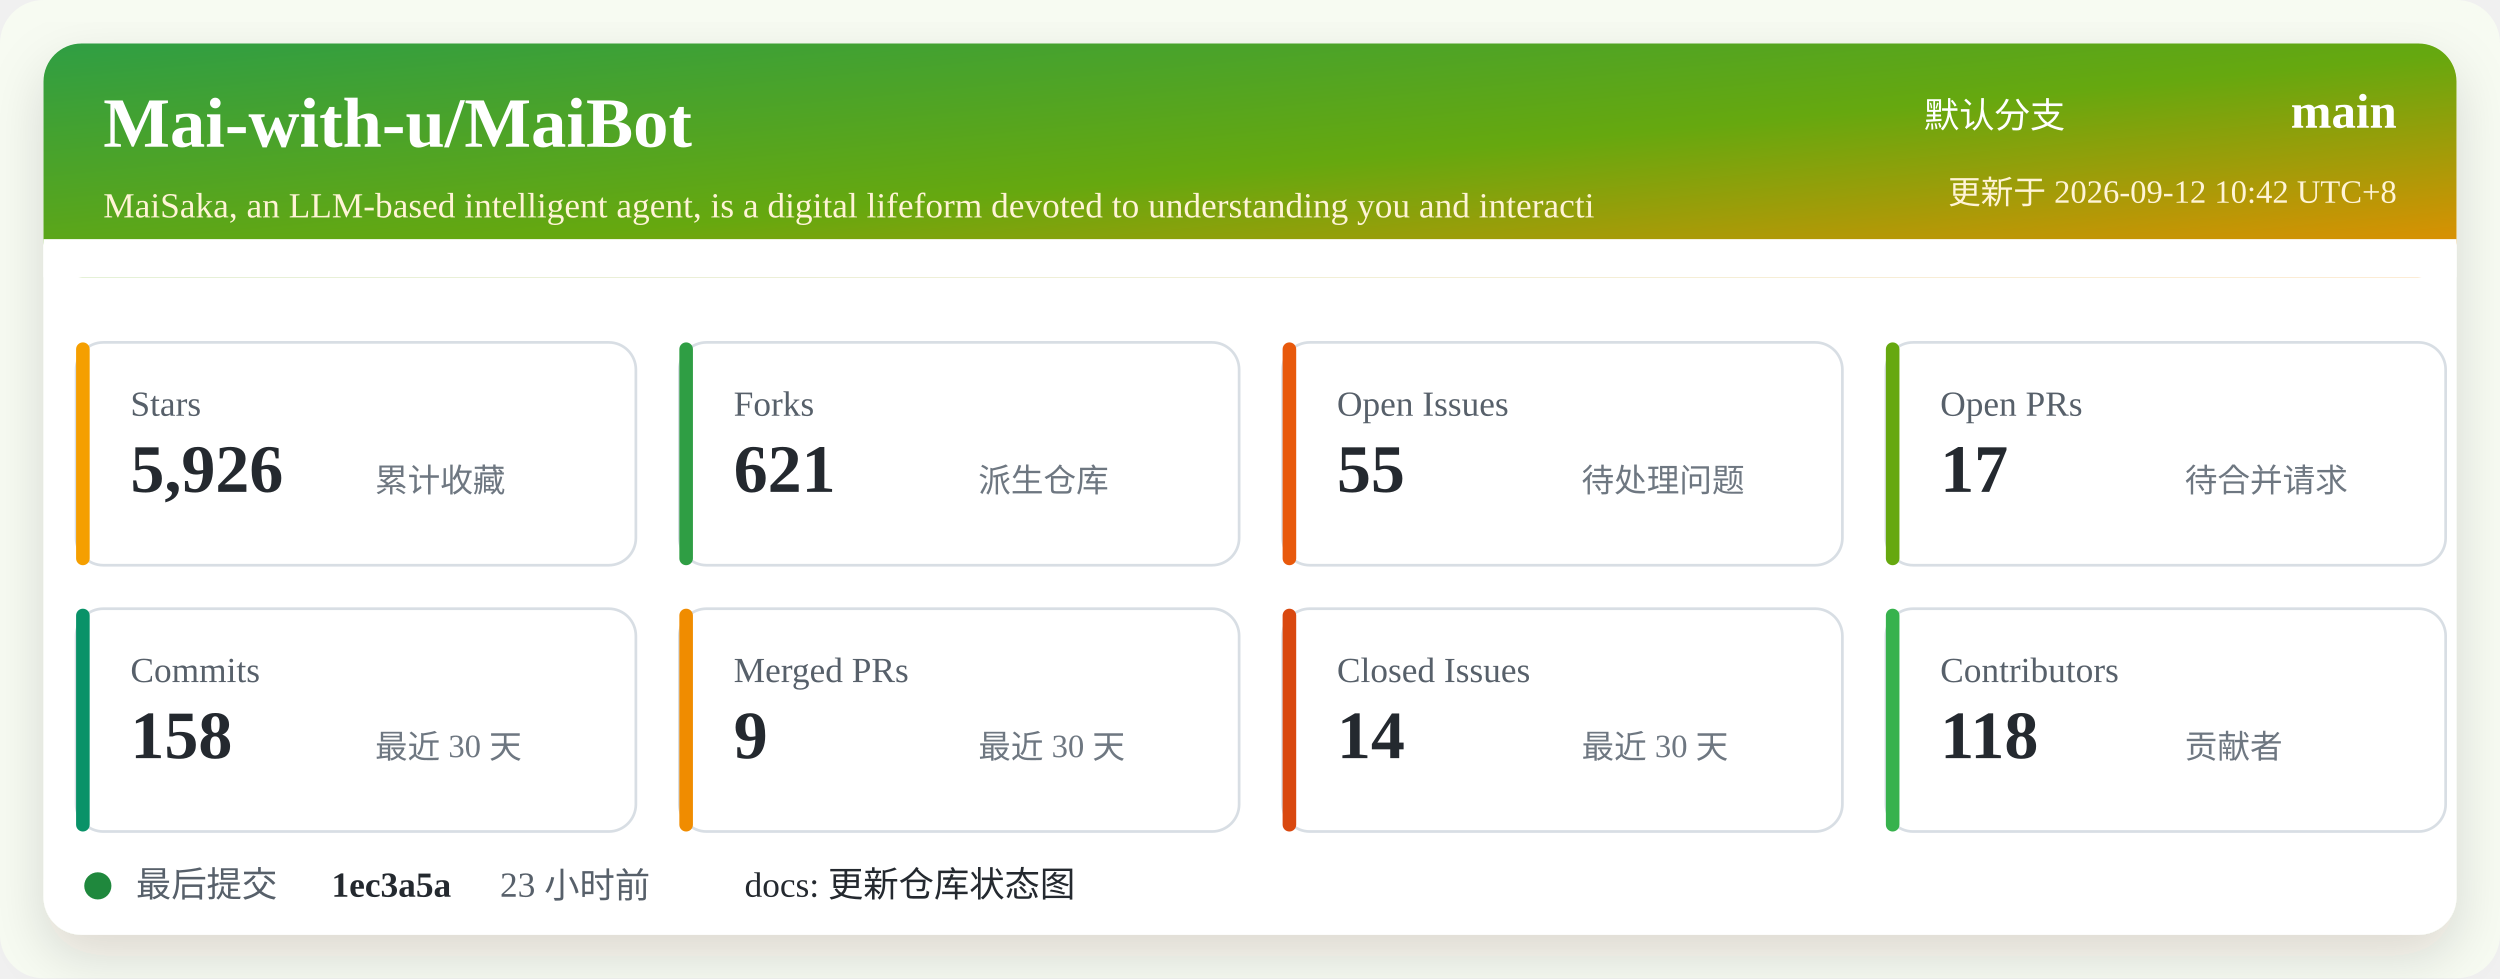
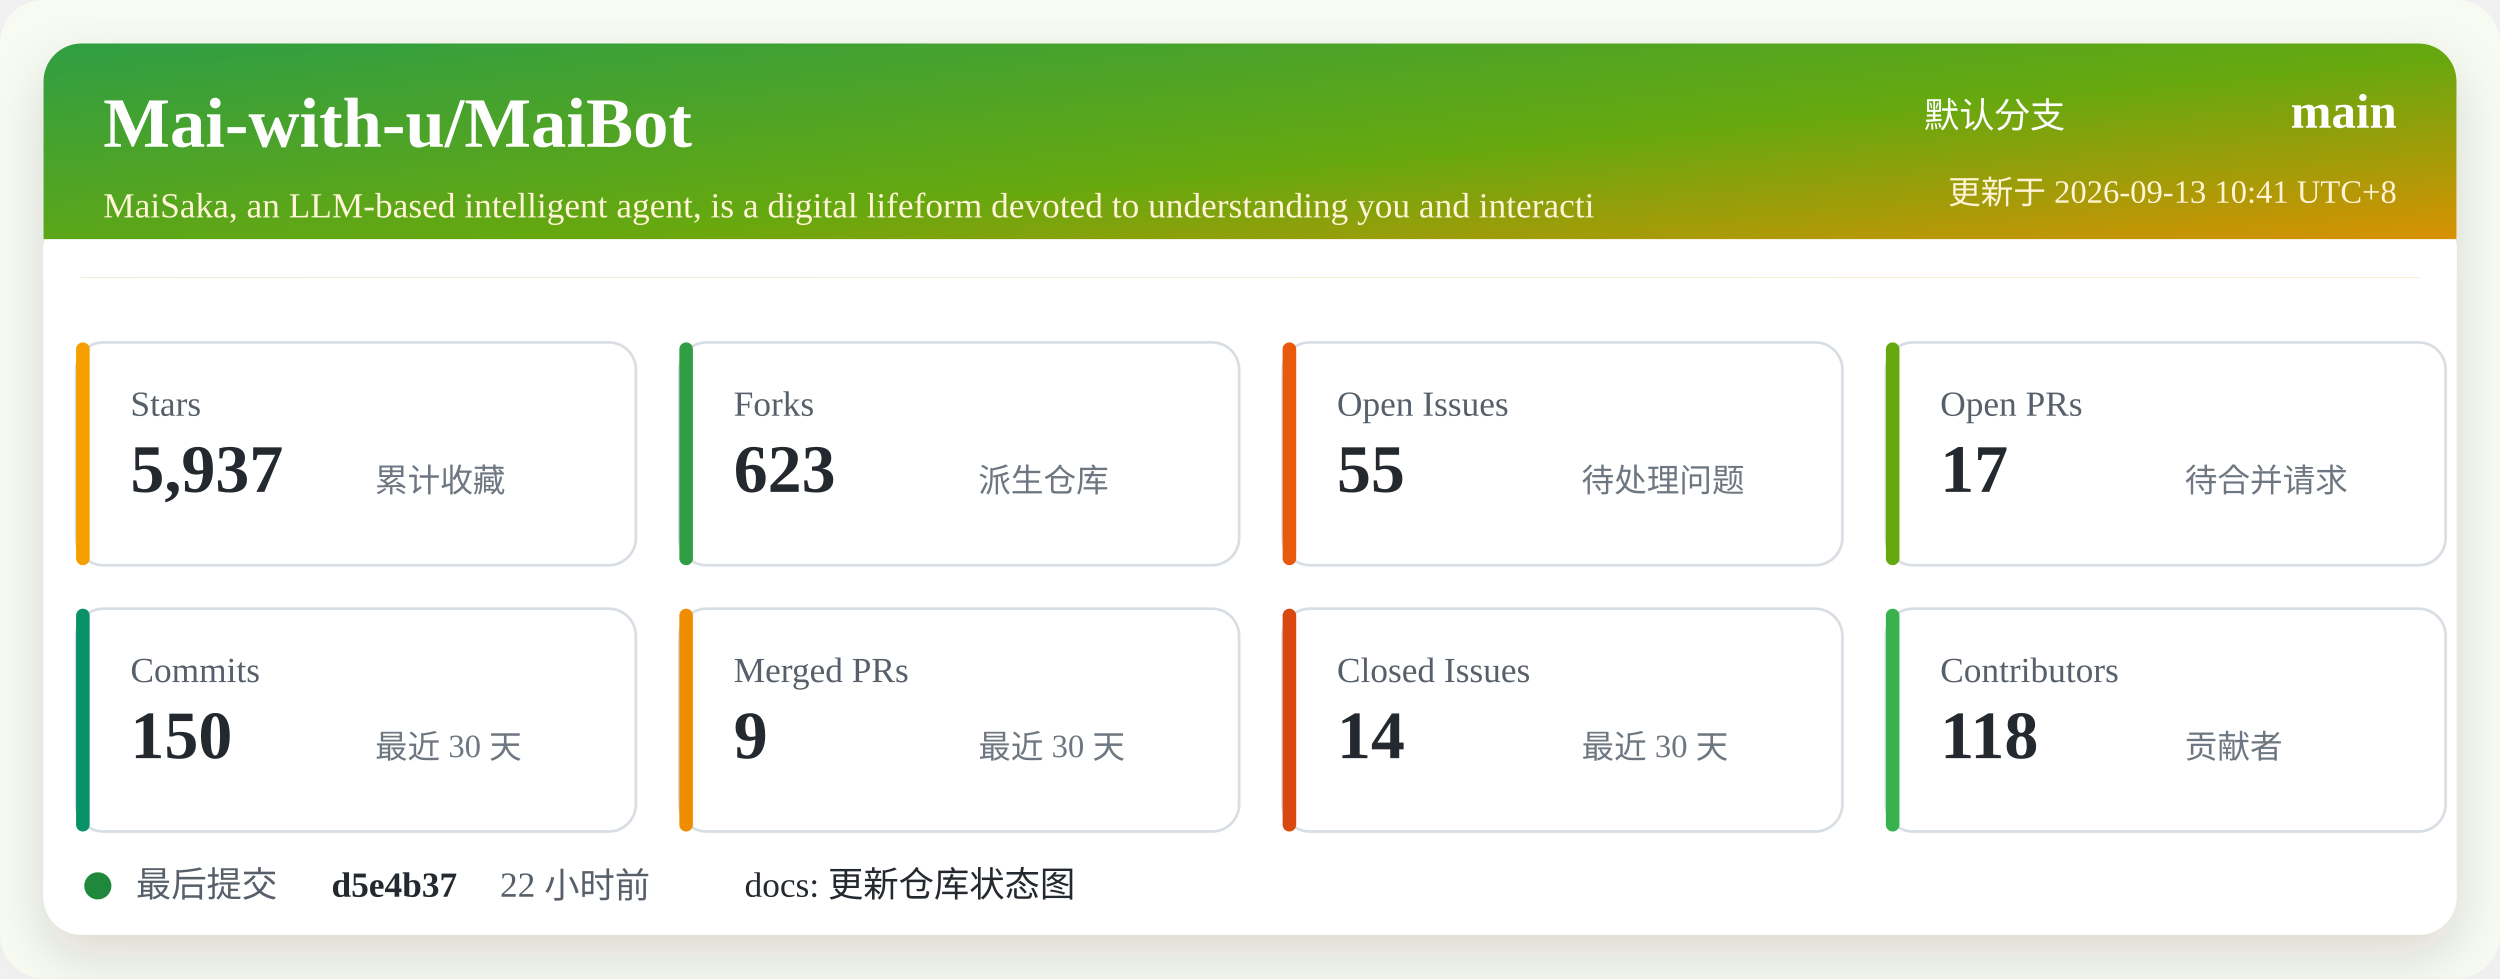
<svg xmlns="http://www.w3.org/2000/svg" width="920" height="360" viewBox="0 0 920 360" role="img" aria-labelledby="title desc">
  <defs>
    <linearGradient id="header" x1="0" x2="1" y1="0" y2="1">
      <stop offset="0%" stop-color="#2f9e44" />
      <stop offset="52%" stop-color="#66a80f" />
      <stop offset="100%" stop-color="#f08c00" />
    </linearGradient>
    <filter id="shadow" x="-5%" y="-5%" width="110%" height="110%">
      <feDropShadow dx="0" dy="8" stdDeviation="10" flood-color="#2b2318" flood-opacity="0.14" />
    </filter>
  </defs>
  <rect width="920" height="360" rx="16" fill="#f7fbf2" />
  <rect x="16" y="16" width="888" height="328" rx="14" fill="#ffffff" filter="url(#shadow)" />
  <rect x="16" y="16" width="888" height="86" rx="14" fill="url(#header)" />
  <path d="M16 88 H904 V102 H16 Z" fill="#ffffff" />
  <text x="38" y="54" fill="#ffffff" font-size="26" font-weight="700">Mai-with-u/MaiBot</text>
  <text x="38" y="80" fill="#fff4d6" font-size="13">MaiSaka, an LLM-based intelligent agent, is a digital lifeform devoted to understanding you and interacti</text>
  <text x="760" y="47" fill="#ffffff" font-size="13" text-anchor="end">默认分支</text>
  <text x="882" y="47" fill="#ffffff" font-size="18" font-weight="700" text-anchor="end">main</text>
-   <text x="882" y="75" fill="#fff4d6" font-size="12" text-anchor="end">更新于 2026-09-12 10:42 UTC+8</text>
+   <text x="882" y="75" fill="#fff4d6" font-size="12" text-anchor="end">更新于 2026-09-13 10:41 UTC+8</text>
  <g transform="translate(28 126)">
    <rect width="206" height="82" rx="10" fill="#ffffff" stroke="#d8dee4" />
    <rect x="0" y="0" width="5" height="82" rx="2.5" fill="#f59f00" />
    <text x="20" y="27" fill="#57606a" font-size="13">Stars</text>
-     <text x="20" y="55" fill="#24292f" font-size="25" font-weight="700">5,926</text>
+     <text x="20" y="55" fill="#24292f" font-size="25" font-weight="700">5,937</text>
    <text x="110" y="55" fill="#6e7781" font-size="12">累计收藏</text>
  </g>
  <g transform="translate(250 126)">
    <rect width="206" height="82" rx="10" fill="#ffffff" stroke="#d8dee4" />
    <rect x="0" y="0" width="5" height="82" rx="2.5" fill="#2f9e44" />
    <text x="20" y="27" fill="#57606a" font-size="13">Forks</text>
-     <text x="20" y="55" fill="#24292f" font-size="25" font-weight="700">621</text>
+     <text x="20" y="55" fill="#24292f" font-size="25" font-weight="700">623</text>
    <text x="110" y="55" fill="#6e7781" font-size="12">派生仓库</text>
  </g>
  <g transform="translate(472 126)">
    <rect width="206" height="82" rx="10" fill="#ffffff" stroke="#d8dee4" />
    <rect x="0" y="0" width="5" height="82" rx="2.5" fill="#e8590c" />
    <text x="20" y="27" fill="#57606a" font-size="13">Open Issues</text>
    <text x="20" y="55" fill="#24292f" font-size="25" font-weight="700">55</text>
    <text x="110" y="55" fill="#6e7781" font-size="12">待处理问题</text>
  </g>
  <g transform="translate(694 126)">
    <rect width="206" height="82" rx="10" fill="#ffffff" stroke="#d8dee4" />
    <rect x="0" y="0" width="5" height="82" rx="2.5" fill="#66a80f" />
    <text x="20" y="27" fill="#57606a" font-size="13">Open PRs</text>
    <text x="20" y="55" fill="#24292f" font-size="25" font-weight="700">17</text>
    <text x="110" y="55" fill="#6e7781" font-size="12">待合并请求</text>
  </g>
  <g transform="translate(28 224)">
    <rect width="206" height="82" rx="10" fill="#ffffff" stroke="#d8dee4" />
    <rect x="0" y="0" width="5" height="82" rx="2.5" fill="#099268" />
    <text x="20" y="27" fill="#57606a" font-size="13">Commits</text>
-     <text x="20" y="55" fill="#24292f" font-size="25" font-weight="700">158</text>
+     <text x="20" y="55" fill="#24292f" font-size="25" font-weight="700">150</text>
    <text x="110" y="55" fill="#6e7781" font-size="12">最近 30 天</text>
  </g>
  <g transform="translate(250 224)">
    <rect width="206" height="82" rx="10" fill="#ffffff" stroke="#d8dee4" />
    <rect x="0" y="0" width="5" height="82" rx="2.5" fill="#f08c00" />
    <text x="20" y="27" fill="#57606a" font-size="13">Merged PRs</text>
    <text x="20" y="55" fill="#24292f" font-size="25" font-weight="700">9</text>
    <text x="110" y="55" fill="#6e7781" font-size="12">最近 30 天</text>
  </g>
  <g transform="translate(472 224)">
    <rect width="206" height="82" rx="10" fill="#ffffff" stroke="#d8dee4" />
    <rect x="0" y="0" width="5" height="82" rx="2.5" fill="#d9480f" />
    <text x="20" y="27" fill="#57606a" font-size="13">Closed Issues</text>
    <text x="20" y="55" fill="#24292f" font-size="25" font-weight="700">14</text>
    <text x="110" y="55" fill="#6e7781" font-size="12">最近 30 天</text>
  </g>
  <g transform="translate(694 224)">
    <rect width="206" height="82" rx="10" fill="#ffffff" stroke="#d8dee4" />
    <rect x="0" y="0" width="5" height="82" rx="2.5" fill="#37b24d" />
    <text x="20" y="27" fill="#57606a" font-size="13">Contributors</text>
    <text x="20" y="55" fill="#24292f" font-size="25" font-weight="700">118</text>
    <text x="110" y="55" fill="#6e7781" font-size="12">贡献者</text>
  </g>
  <g transform="translate(28 318)">
    <circle cx="8" cy="8" r="5" fill="#1f883d" />
    <text x="22" y="12" fill="#57606a" font-size="13">最后提交</text>
-     <text x="94" y="12" fill="#24292f" font-size="13" font-weight="700">1ec3a5a</text>
-     <text x="156" y="12" fill="#57606a" font-size="13">23 小时前</text>
+     <text x="94" y="12" fill="#24292f" font-size="13" font-weight="700">d5e4b37</text>
+     <text x="156" y="12" fill="#57606a" font-size="13">22 小时前</text>
    <text x="246" y="12" fill="#24292f" font-size="13">docs: 更新仓库状态图</text>
  </g>
</svg>
